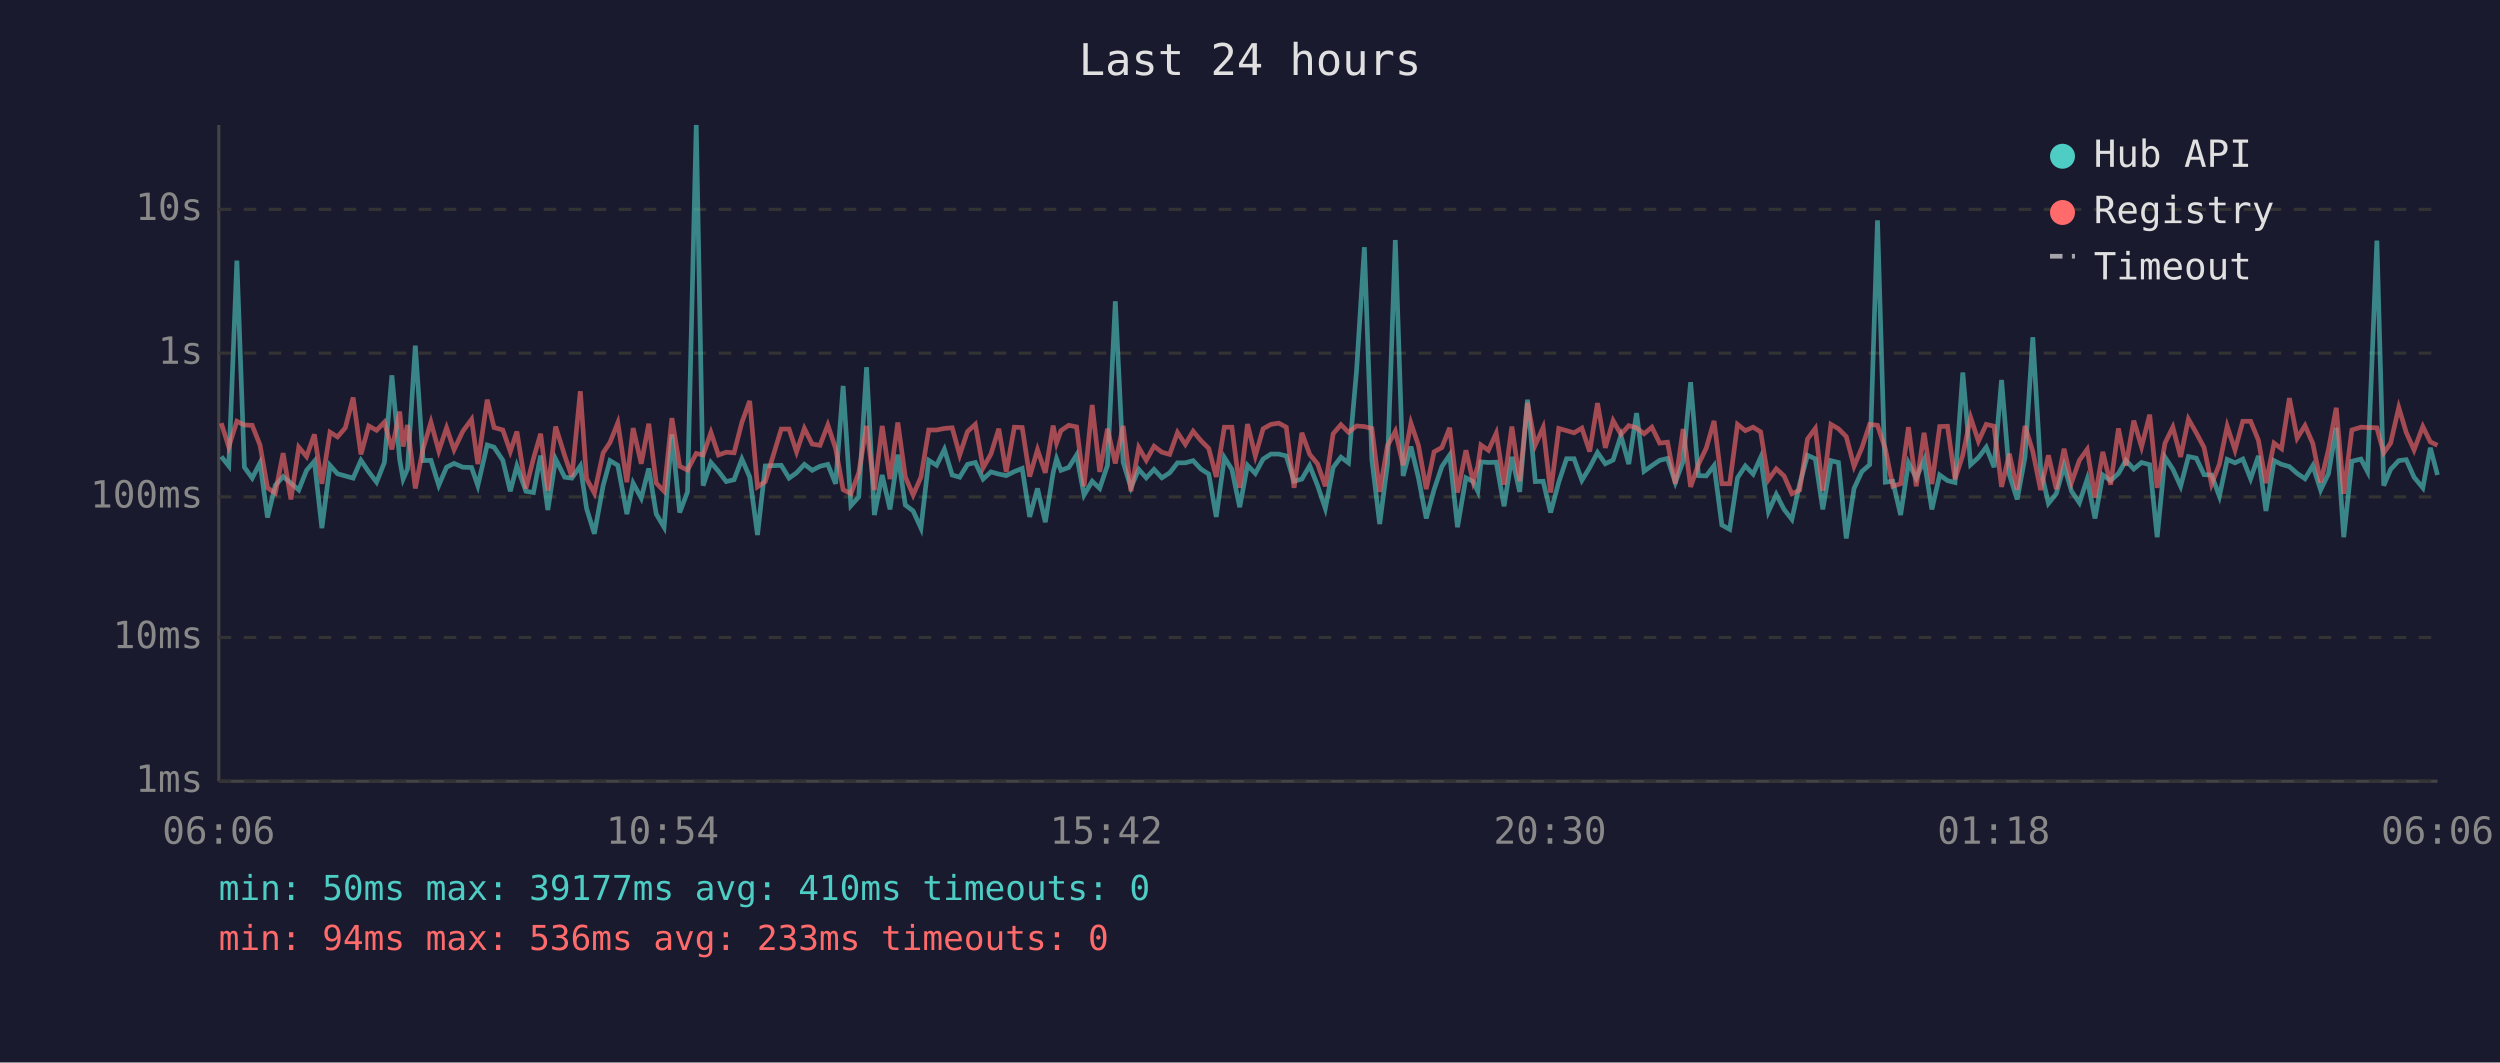
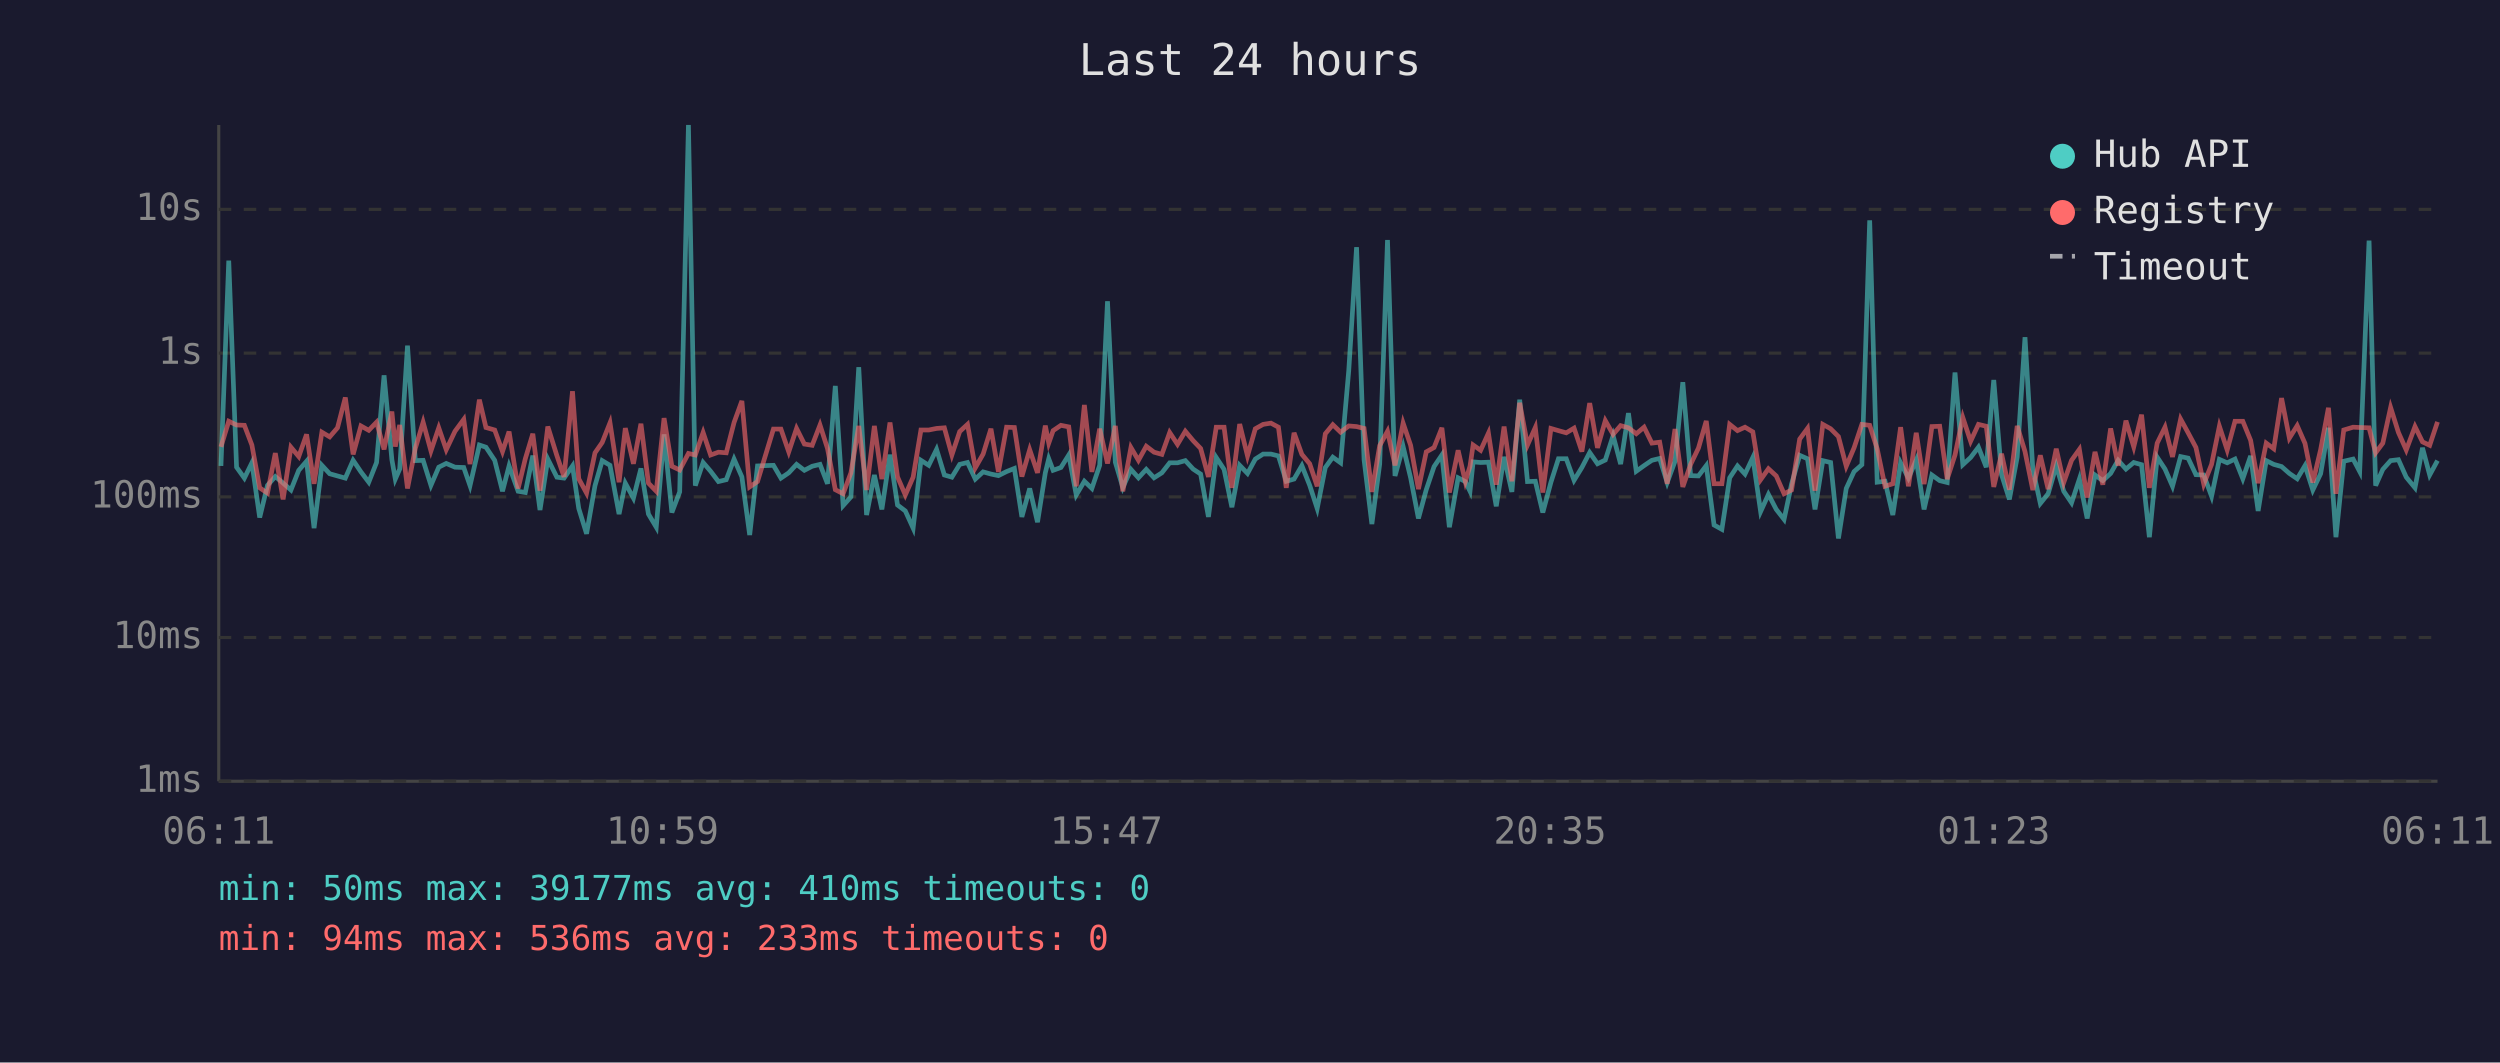
<svg xmlns="http://www.w3.org/2000/svg" viewBox="0 0 800 340" font-family="monospace" font-size="12">
  <rect width="800" height="340" fill="#1a1a2e" />
  <text x="400" y="24" fill="#e0e0e0" font-size="14" text-anchor="middle">Last 24 hours</text>
  <line x1="70" y1="40" x2="70" y2="250" stroke="#444" stroke-width="1" />
  <line x1="70" y1="250" x2="780" y2="250" stroke="#444" stroke-width="1" />
  <line x1="70" y1="250" x2="780" y2="250" stroke="#333" stroke-width="1" stroke-dasharray="4" />
  <text x="65" y="250" fill="#888" text-anchor="end" dominant-baseline="middle">1ms</text>
  <line x1="70" y1="204" x2="780" y2="204" stroke="#333" stroke-width="1" stroke-dasharray="4" />
  <text x="65" y="204" fill="#888" text-anchor="end" dominant-baseline="middle">10ms</text>
  <line x1="70" y1="159" x2="780" y2="159" stroke="#333" stroke-width="1" stroke-dasharray="4" />
  <text x="65" y="159" fill="#888" text-anchor="end" dominant-baseline="middle">100ms</text>
  <line x1="70" y1="113" x2="780" y2="113" stroke="#333" stroke-width="1" stroke-dasharray="4" />
  <text x="65" y="113" fill="#888" text-anchor="end" dominant-baseline="middle">1s</text>
  <line x1="70" y1="67" x2="780" y2="67" stroke="#333" stroke-width="1" stroke-dasharray="4" />
  <text x="65" y="67" fill="#888" text-anchor="end" dominant-baseline="middle">10s</text>
-   <text x="70" y="270" fill="#888" text-anchor="middle">06:06</text>
-   <text x="212" y="270" fill="#888" text-anchor="middle">10:54</text>
-   <text x="354" y="270" fill="#888" text-anchor="middle">15:42</text>
-   <text x="496" y="270" fill="#888" text-anchor="middle">20:30</text>
-   <text x="638" y="270" fill="#888" text-anchor="middle">01:18</text>
-   <text x="780" y="270" fill="#888" text-anchor="middle">06:06</text>
-   <polyline points="70.8,146.1 73.2,149.1 75.8,83.4 78.2,149.5 80.7,153.0 83.2,148.1 85.6,165.6 88.1,155.3 90.6,152.5 93.1,154.6 95.6,156.8 98.1,150.5 100.6,147.6 103.0,169.0 105.6,148.9 108.0,151.6 110.5,152.3 113.0,153.0 115.5,147.3 118.0,151.0 120.5,154.3 123.0,148.0 125.4,120.1 127.9,147.1 129.0,153.3 130.4,150.1 132.9,110.6 135.4,147.4 137.9,147.3 140.4,155.3 142.9,149.5 145.3,148.3 148.1,149.5 150.9,149.6 152.9,155.4 155.9,142.4 158.1,143.1 160.9,147.3 163.3,157.2 165.4,149.1 168.3,157.2 170.7,157.6 173.0,145.8 175.3,163.2 177.8,146.9 180.7,152.7 183.0,153.0 185.7,149.1 187.7,162.7 190.2,170.8 193.0,155.4 195.2,147.4 197.7,148.9 200.6,164.5 202.6,154.6 205.2,159.4 207.6,149.9 210.0,164.5 212.5,168.7 215.0,139.0 217.5,164.0 220.0,157.4 222.8,40.0 225.0,155.4 227.5,148.0 229.9,150.8 232.4,154.1 234.9,153.5 237.4,146.9 239.9,152.6 242.4,171.2 244.9,149.1 250.0,148.9 252.5,153.0 254.9,151.3 257.4,148.6 259.9,150.5 262.4,149.2 264.9,148.6 267.4,154.8 269.8,123.5 272.3,161.8 274.8,159.0 277.3,117.5 279.8,164.8 282.3,152.0 284.8,163.0 287.3,145.5 289.7,161.6 292.2,163.5 294.7,169.0 297.2,147.3 299.7,148.9 302.2,143.8 304.7,152.0 307.1,152.7 309.6,148.6 312.1,148.0 314.6,153.3 317.1,151.0 319.6,151.7 322.0,152.2 324.6,150.9 327.1,149.9 329.5,165.4 332.0,156.3 334.5,167.1 337.0,151.3 338.1,146.8 339.5,150.5 342.0,149.6 344.5,145.6 346.9,158.4 349.5,154.0 351.9,156.3 354.4,148.9 356.9,96.4 359.4,147.9 361.9,156.0 364.4,150.2 366.8,152.9 369.3,150.2 371.8,152.9 374.3,151.3 376.8,148.1 379.3,148.1 381.8,147.4 384.3,150.1 386.8,151.7 389.2,165.4 391.8,146.4 394.2,150.2 396.7,162.3 399.2,148.9 401.7,151.5 404.2,146.9 406.7,145.3 409.2,145.3 411.6,145.9 414.1,154.0 416.6,153.3 419.1,149.0 421.6,155.3 424.1,162.7 426.6,149.6 429.1,146.3 431.5,148.1 434.1,118.6 436.6,79.1 439.0,147.1 441.5,167.7 444.0,148.5 446.5,76.8 449.0,152.3 451.5,142.9 453.9,152.9 456.4,165.9 458.9,156.7 461.4,149.3 463.9,145.6 466.4,168.7 469.1,152.9 471.4,154.1 472.9,157.2 473.9,147.8 476.3,148.0 478.8,147.9 481.3,162.0 483.8,146.2 486.3,157.4 488.8,127.9 491.3,154.1 493.8,154.0 496.2,164.0 498.8,154.3 501.3,146.8 503.7,146.8 506.2,153.7 508.7,149.6 511.2,144.8 513.7,148.4 516.2,147.2 518.7,139.4 521.2,148.5 523.7,132.2 526.1,150.8 528.6,149.0 531.1,147.3 533.6,146.7 536.1,154.4 538.6,147.6 541.0,122.3 543.5,152.2 546.0,152.3 548.5,149.0 551.0,168.0 553.5,169.4 556.0,152.9 558.5,149.1 561.0,151.7 563.4,146.4 565.9,163.7 568.4,158.2 570.9,163.0 573.4,166.2 575.9,154.9 578.4,145.7 580.9,146.8 583.3,163.0 585.9,147.4 588.3,148.0 590.8,172.3 593.3,156.3 595.8,150.9 598.3,148.7 600.8,70.5 603.3,154.3 605.7,154.0 608.2,164.8 610.7,148.1 613.2,153.0 615.7,147.2 618.2,163.0 620.7,152.0 623.2,153.8 625.6,154.4 628.1,119.2 630.6,148.7 633.1,146.4 635.6,143.1 638.1,149.5 640.5,121.6 643.0,151.9 645.5,159.8 648.0,146.3 650.5,107.9 653.0,150.1 655.5,161.1 658.0,158.0 660.5,149.1 662.9,157.2 665.4,160.9 667.9,153.3 670.4,165.9 672.9,152.0 675.4,153.8 677.9,151.5 680.3,147.3 682.8,150.1 685.3,148.0 687.9,148.7 690.3,171.9 692.8,146.3 695.3,150.1 697.8,155.6 700.3,146.1 702.8,146.6 705.3,151.9 707.7,152.0 710.2,158.8 712.7,147.0 715.2,148.1 717.7,146.9 720.2,153.2 722.7,145.9 725.1,163.5 727.7,147.4 730.1,148.6 732.6,149.3 735.1,151.5 737.6,153.2 740.1,149.0 742.6,156.8 745.1,151.6 747.6,136.9 750.0,171.9 752.6,147.6 755.5,146.9 757.6,150.9 760.6,77.0 762.8,155.4 765.0,150.2 767.6,147.4 770.0,147.1 772.5,152.7 775.3,156.1 777.7,143.3 780.0,152.0" fill="none" stroke="#4ecdc4" stroke-width="1.5" opacity="0.6" />
-   <polyline points="70.8,135.4 73.2,143.0 75.8,134.8 78.2,136.0 80.7,136.1 83.2,142.4 85.6,156.1 88.1,157.8 90.6,145.0 93.1,159.8 95.6,143.1 98.1,146.1 100.6,139.0 103.0,154.8 105.6,138.3 108.0,139.8 110.5,136.9 113.0,127.2 115.5,145.4 118.0,136.3 120.5,137.7 123.0,135.1 125.4,143.8 127.9,131.7 129.0,142.9 130.4,136.0 132.9,156.3 135.4,143.5 137.9,135.1 140.4,144.3 142.9,136.9 145.3,143.9 148.1,138.0 150.9,134.2 152.9,148.5 155.9,127.9 158.1,136.8 160.9,137.6 163.3,144.5 165.4,138.1 168.3,156.3 170.7,146.8 173.0,138.8 175.3,157.0 177.8,136.5 180.7,145.8 183.0,152.6 185.7,125.2 187.7,153.2 190.2,157.8 193.0,144.9 195.2,141.6 197.7,135.3 200.6,154.3 202.6,137.0 205.2,148.4 207.6,135.6 210.0,154.6 212.5,157.2 215.0,133.8 217.5,149.2 220.0,150.4 222.8,145.1 225.0,145.6 227.5,138.4 229.9,145.6 232.4,144.7 234.9,144.9 237.4,135.2 239.9,128.3 242.4,155.8 244.9,154.1 250.0,137.3 252.5,137.3 254.9,144.6 257.4,137.1 259.9,142.1 262.4,142.5 264.9,136.0 267.4,143.5 269.8,156.7 272.3,158.0 274.8,151.3 277.3,136.3 279.8,156.8 282.3,136.3 284.8,153.3 287.3,135.2 289.7,152.6 292.2,158.4 294.7,152.7 297.2,137.6 299.7,137.6 302.2,137.1 304.7,136.9 307.1,145.6 309.6,138.1 312.1,135.8 314.6,149.7 317.1,145.3 319.6,137.2 322.0,151.0 324.6,136.7 327.1,136.8 329.5,152.5 332.0,143.9 334.5,151.3 337.0,136.2 338.1,141.8 339.5,137.8 342.0,136.1 344.5,136.6 346.9,155.6 349.5,129.6 351.9,151.0 354.4,137.2 356.9,148.3 359.4,136.3 361.9,157.2 364.4,143.2 366.8,147.3 369.3,142.8 371.8,144.7 374.3,145.4 376.8,138.4 379.3,142.2 381.8,138.0 384.3,141.0 386.8,143.5 389.2,152.6 391.8,136.7 394.2,136.7 396.7,156.1 399.2,135.7 401.7,145.9 404.2,137.2 406.7,135.8 409.2,135.4 411.6,136.7 414.1,156.1 416.6,138.5 419.1,145.4 421.6,148.4 424.1,155.6 426.6,138.8 429.1,135.9 431.5,138.3 434.1,136.3 436.6,136.5 439.0,137.1 441.5,157.4 444.0,142.6 446.5,138.0 449.0,148.9 451.5,135.4 453.9,142.5 456.4,156.5 458.9,144.6 461.4,143.2 463.9,136.9 466.4,157.6 469.1,144.1 471.4,154.1 472.9,149.2 473.9,142.4 476.3,144.1 478.8,138.6 481.3,155.1 483.8,136.5 486.3,154.0 488.8,128.9 491.3,142.4 493.8,136.8 496.2,157.6 498.8,137.1 501.3,137.8 503.7,138.5 506.2,137.0 508.7,144.5 511.2,129.0 513.7,143.3 516.2,134.6 518.7,139.0 521.2,136.2 523.7,136.9 526.1,138.8 528.6,136.7 531.1,141.8 533.6,141.5 536.1,154.8 538.6,137.3 541.0,155.8 543.5,148.6 546.0,143.4 548.5,134.7 551.0,154.8 553.5,154.8 556.0,135.8 558.5,137.8 561.0,136.7 563.4,138.2 565.9,153.5 568.4,150.0 570.9,152.3 573.4,158.0 575.9,156.8 578.4,140.5 580.9,137.1 583.3,157.0 585.9,135.8 588.3,137.2 590.8,139.7 593.3,149.2 595.8,143.3 598.3,135.8 600.8,136.1 603.3,143.6 605.7,155.6 608.2,154.8 610.7,136.7 613.2,155.6 615.7,138.5 618.2,154.9 620.7,136.5 623.2,136.4 625.6,153.3 628.1,145.6 630.6,133.6 633.1,141.2 635.6,135.8 638.1,136.4 640.5,155.8 643.0,145.2 645.5,156.7 648.0,136.3 650.5,144.5 653.0,156.8 655.5,145.7 658.0,156.5 660.5,143.6 662.9,154.4 665.4,147.3 667.9,143.8 670.4,159.2 672.9,144.6 675.4,155.1 677.9,137.1 680.3,149.0 682.8,134.6 685.3,143.0 687.9,132.7 690.3,156.1 692.8,141.8 695.3,136.7 697.8,146.2 700.3,134.1 702.8,138.5 705.3,143.2 707.7,154.9 710.2,148.6 712.7,136.4 715.2,144.0 717.7,134.8 720.2,134.8 722.7,140.9 725.1,154.6 727.7,141.8 730.1,143.6 732.6,127.4 735.1,140.2 737.6,136.2 740.1,141.9 742.6,154.4 745.1,143.9 747.6,130.5 750.0,158.0 752.6,137.6 755.5,136.7 757.6,136.8 760.6,136.9 762.8,144.9 765.0,141.8 767.6,130.4 770.0,138.4 772.5,144.0 775.3,136.5 777.7,141.4 780.0,142.5" fill="none" stroke="#ff6b6b" stroke-width="1.5" opacity="0.6" />
+   <text x="70" y="270" fill="#888" text-anchor="middle">06:11</text>
+   <text x="212" y="270" fill="#888" text-anchor="middle">10:59</text>
+   <text x="354" y="270" fill="#888" text-anchor="middle">15:47</text>
+   <text x="496" y="270" fill="#888" text-anchor="middle">20:35</text>
+   <text x="638" y="270" fill="#888" text-anchor="middle">01:23</text>
+   <text x="780" y="270" fill="#888" text-anchor="middle">06:11</text>
+   <polyline points="70.7,149.1 73.2,83.4 75.7,149.5 78.2,153.0 80.6,148.1 83.1,165.6 85.6,155.3 88.1,152.5 90.6,154.6 93.1,156.8 95.6,150.5 98.1,147.6 100.5,169.0 103.0,148.9 105.5,151.6 108.0,152.3 110.5,153.0 113.0,147.3 115.5,151.0 118.0,154.3 120.5,148.0 122.9,120.1 125.4,147.1 126.5,153.3 127.9,150.1 130.4,110.6 132.9,147.4 135.4,147.3 137.9,155.3 140.4,149.5 142.8,148.3 145.6,149.5 148.4,149.6 150.4,155.4 153.4,142.4 155.5,143.1 158.3,147.3 160.8,157.2 162.9,149.1 165.8,157.2 168.1,157.6 170.5,145.8 172.8,163.2 175.3,146.9 178.2,152.7 180.5,153.0 183.2,149.1 185.2,162.7 187.7,170.8 190.4,155.4 192.7,147.4 195.2,148.9 198.1,164.5 200.1,154.6 202.7,159.4 205.1,149.9 207.5,164.5 210.0,168.7 212.5,139.0 215.0,164.0 217.5,157.4 220.3,40.0 222.5,155.4 225.0,148.0 227.4,150.8 229.9,154.1 232.4,153.5 234.9,146.9 237.4,152.6 239.9,171.2 242.4,149.1 247.5,148.9 249.9,153.0 252.4,151.3 254.9,148.6 257.4,150.5 259.9,149.2 262.4,148.6 264.8,154.8 267.3,123.5 269.8,161.8 272.3,159.0 274.8,117.5 277.3,164.8 279.8,152.0 282.2,163.0 284.8,145.5 287.2,161.6 289.7,163.5 292.2,169.0 294.7,147.3 297.2,148.9 299.7,143.8 302.2,152.0 304.6,152.7 307.1,148.6 309.6,148.0 312.1,153.3 314.6,151.0 317.1,151.7 319.5,152.2 322.1,150.9 324.6,149.9 327.0,165.4 329.5,156.3 332.0,167.1 334.5,151.3 335.6,146.8 337.0,150.5 339.5,149.6 342.0,145.6 344.4,158.4 347.0,154.0 349.4,156.3 351.9,148.9 354.4,96.4 356.9,147.9 359.3,156.0 361.9,150.2 364.3,152.9 366.8,150.2 369.3,152.9 371.8,151.3 374.3,148.1 376.8,148.1 379.3,147.4 381.8,150.1 384.2,151.7 386.7,165.4 389.2,146.4 391.7,150.2 394.2,162.3 396.7,148.9 399.2,151.5 401.7,146.9 404.2,145.3 406.7,145.3 409.1,145.9 411.6,154.0 414.1,153.3 416.6,149.0 419.1,155.3 421.5,162.7 424.1,149.6 426.5,146.3 429.0,148.1 431.6,118.6 434.1,79.1 436.5,147.1 439.0,167.7 441.5,148.5 444.0,76.8 446.4,152.3 449.0,142.9 451.4,152.9 453.9,165.9 456.4,156.7 458.9,149.3 461.4,145.6 463.8,168.7 466.6,152.9 468.9,154.1 470.4,157.2 471.4,147.8 473.8,148.0 476.3,147.9 478.8,162.0 481.3,146.2 483.8,157.4 486.3,127.9 488.8,154.1 491.3,154.0 493.7,164.0 496.3,154.3 498.7,146.8 501.2,146.8 503.7,153.7 506.2,149.6 508.7,144.8 511.2,148.4 513.7,147.2 516.2,139.4 518.6,148.5 521.1,132.2 523.6,150.8 526.1,149.0 528.6,147.3 531.1,146.7 533.5,154.4 536.0,147.6 538.5,122.3 541.0,152.2 543.5,152.3 546.0,149.0 548.5,168.0 551.0,169.4 553.5,152.9 556.0,149.1 558.4,151.7 560.9,146.4 563.4,163.7 565.9,158.2 568.4,163.0 570.9,166.2 573.3,154.9 575.9,145.7 578.4,146.8 580.8,163.0 583.3,147.4 585.8,148.0 588.3,172.3 590.8,156.3 593.3,150.9 595.8,148.7 598.3,70.5 600.7,154.3 603.2,154.0 605.7,164.8 608.2,148.1 610.7,153.0 613.2,147.2 615.7,163.0 618.2,152.0 620.7,153.8 623.1,154.4 625.6,119.2 628.1,148.7 630.6,146.4 633.1,143.1 635.6,149.5 638.0,121.6 640.5,151.9 643.0,159.8 645.5,146.3 648.0,107.9 650.5,150.1 652.9,161.1 655.4,158.0 658.0,149.1 660.4,157.2 662.9,160.9 665.4,153.3 667.9,165.9 670.4,152.0 672.9,153.8 675.4,151.5 677.8,147.3 680.3,150.1 682.8,148.0 685.3,148.7 687.8,171.9 690.3,146.3 692.8,150.1 695.2,155.6 697.8,146.1 700.2,146.6 702.7,151.9 705.2,152.0 707.7,158.8 710.2,147.0 712.7,148.1 715.2,146.9 717.7,153.2 720.2,145.9 722.6,163.5 725.2,147.4 727.6,148.6 730.1,149.3 732.6,151.5 735.1,153.2 737.6,149.0 740.1,156.8 742.6,151.6 745.1,136.9 747.5,171.9 750.0,147.6 753.0,146.9 755.1,150.9 758.1,77.0 760.2,155.4 762.5,150.2 765.0,147.4 767.5,147.1 770.0,152.7 772.8,156.1 775.2,143.3 777.5,152.0 780.0,147.4" fill="none" stroke="#4ecdc4" stroke-width="1.5" opacity="0.6" />
+   <polyline points="70.7,143.0 73.2,134.8 75.7,136.0 78.2,136.1 80.6,142.4 83.1,156.1 85.6,157.8 88.1,145.0 90.6,159.8 93.1,143.1 95.6,146.1 98.1,139.0 100.5,154.8 103.0,138.3 105.5,139.8 108.0,136.9 110.5,127.2 113.0,145.4 115.5,136.3 118.0,137.7 120.5,135.1 122.9,143.8 125.4,131.7 126.5,142.9 127.9,136.0 130.4,156.3 132.9,143.5 135.4,135.1 137.9,144.3 140.4,136.9 142.8,143.9 145.6,138.0 148.4,134.2 150.4,148.5 153.4,127.9 155.5,136.8 158.3,137.6 160.8,144.5 162.9,138.1 165.8,156.3 168.1,146.8 170.5,138.8 172.8,157.0 175.3,136.5 178.2,145.8 180.5,152.6 183.2,125.2 185.2,153.2 187.7,157.8 190.4,144.9 192.7,141.6 195.2,135.3 198.1,154.3 200.1,137.0 202.7,148.4 205.1,135.6 207.5,154.6 210.0,157.2 212.5,133.8 215.0,149.2 217.5,150.4 220.3,145.1 222.5,145.6 225.0,138.4 227.4,145.6 229.9,144.7 232.4,144.9 234.9,135.2 237.4,128.3 239.9,155.8 242.4,154.1 247.5,137.3 249.9,137.3 252.4,144.6 254.9,137.1 257.4,142.1 259.9,142.5 262.4,136.0 264.8,143.5 267.3,156.7 269.8,158.0 272.3,151.3 274.8,136.3 277.3,156.8 279.8,136.3 282.2,153.3 284.8,135.2 287.2,152.6 289.7,158.4 292.2,152.7 294.7,137.6 297.2,137.6 299.7,137.1 302.2,136.9 304.6,145.6 307.1,138.1 309.6,135.8 312.1,149.7 314.6,145.3 317.1,137.2 319.5,151.0 322.1,136.7 324.6,136.8 327.0,152.5 329.5,143.9 332.0,151.3 334.5,136.2 335.6,141.8 337.0,137.8 339.5,136.1 342.0,136.6 344.4,155.6 347.0,129.6 349.4,151.0 351.9,137.2 354.4,148.3 356.9,136.3 359.3,157.2 361.9,143.2 364.3,147.3 366.8,142.8 369.3,144.7 371.8,145.4 374.3,138.4 376.8,142.2 379.3,138.0 381.8,141.0 384.2,143.5 386.7,152.6 389.2,136.7 391.7,136.7 394.2,156.1 396.7,135.7 399.2,145.9 401.7,137.2 404.2,135.8 406.7,135.4 409.1,136.7 411.6,156.1 414.1,138.5 416.6,145.4 419.1,148.4 421.5,155.6 424.1,138.8 426.5,135.9 429.0,138.3 431.6,136.3 434.1,136.5 436.5,137.1 439.0,157.4 441.5,142.6 444.0,138.0 446.4,148.9 449.0,135.4 451.4,142.5 453.9,156.5 456.4,144.6 458.9,143.2 461.4,136.9 463.8,157.6 466.6,144.1 468.9,154.1 470.4,149.2 471.4,142.4 473.8,144.1 476.3,138.6 478.8,155.1 481.3,136.5 483.8,154.0 486.3,128.9 488.8,142.4 491.3,136.8 493.7,157.6 496.3,137.1 498.7,137.8 501.2,138.5 503.7,137.0 506.2,144.5 508.7,129.0 511.2,143.3 513.7,134.6 516.2,139.0 518.6,136.2 521.1,136.9 523.6,138.8 526.1,136.7 528.6,141.8 531.1,141.5 533.5,154.8 536.0,137.3 538.5,155.8 541.0,148.6 543.5,143.4 546.0,134.7 548.5,154.8 551.0,154.8 553.5,135.8 556.0,137.8 558.4,136.7 560.9,138.2 563.4,153.5 565.9,150.0 568.4,152.3 570.9,158.0 573.3,156.8 575.9,140.5 578.4,137.1 580.8,157.0 583.3,135.8 585.8,137.2 588.3,139.7 590.8,149.2 593.3,143.3 595.8,135.8 598.3,136.1 600.7,143.6 603.2,155.6 605.7,154.8 608.2,136.7 610.7,155.6 613.2,138.5 615.7,154.9 618.2,136.5 620.7,136.4 623.1,153.3 625.6,145.6 628.1,133.6 630.6,141.2 633.1,135.8 635.6,136.4 638.0,155.8 640.5,145.2 643.0,156.7 645.5,136.3 648.0,144.5 650.5,156.8 652.9,145.7 655.4,156.5 658.0,143.6 660.4,154.4 662.9,147.3 665.4,143.8 667.9,159.2 670.4,144.6 672.9,155.1 675.4,137.1 677.8,149.0 680.3,134.6 682.8,143.0 685.3,132.7 687.8,156.1 690.3,141.8 692.8,136.7 695.2,146.2 697.8,134.1 700.2,138.5 702.7,143.2 705.2,154.9 707.7,148.6 710.2,136.4 712.7,144.0 715.2,134.8 717.7,134.8 720.2,140.9 722.6,154.6 725.2,141.8 727.6,143.6 730.1,127.4 732.6,140.2 735.1,136.2 737.6,141.9 740.1,154.4 742.6,143.9 745.1,130.5 747.5,158.0 750.0,137.6 753.0,136.7 755.1,136.8 758.1,136.9 760.2,144.9 762.5,141.8 765.0,130.4 767.5,138.4 770.0,144.0 772.8,136.5 775.2,141.4 777.5,142.5 780.0,135.0" fill="none" stroke="#ff6b6b" stroke-width="1.5" opacity="0.6" />
  <circle cx="660" cy="50" r="4" fill="#4ecdc4" />
  <text x="670" y="50" fill="#e0e0e0" dominant-baseline="middle">Hub API</text>
  <circle cx="660" cy="68" r="4" fill="#ff6b6b" />
  <text x="670" y="68" fill="#e0e0e0" dominant-baseline="middle">Registry</text>
  <line x1="656" y1="82" x2="664" y2="82" stroke="#e0e0e0" stroke-width="1.5" stroke-dasharray="4,3" opacity="0.7" />
  <text x="670" y="86" fill="#e0e0e0" dominant-baseline="middle">Timeout</text>
  <text x="70" y="288" fill="#4ecdc4" font-size="11">min: 50ms  max: 39177ms  avg: 410ms  timeouts: 0</text>
  <text x="70" y="304" fill="#ff6b6b" font-size="11">min: 94ms  max: 536ms  avg: 233ms  timeouts: 0</text>
</svg>
